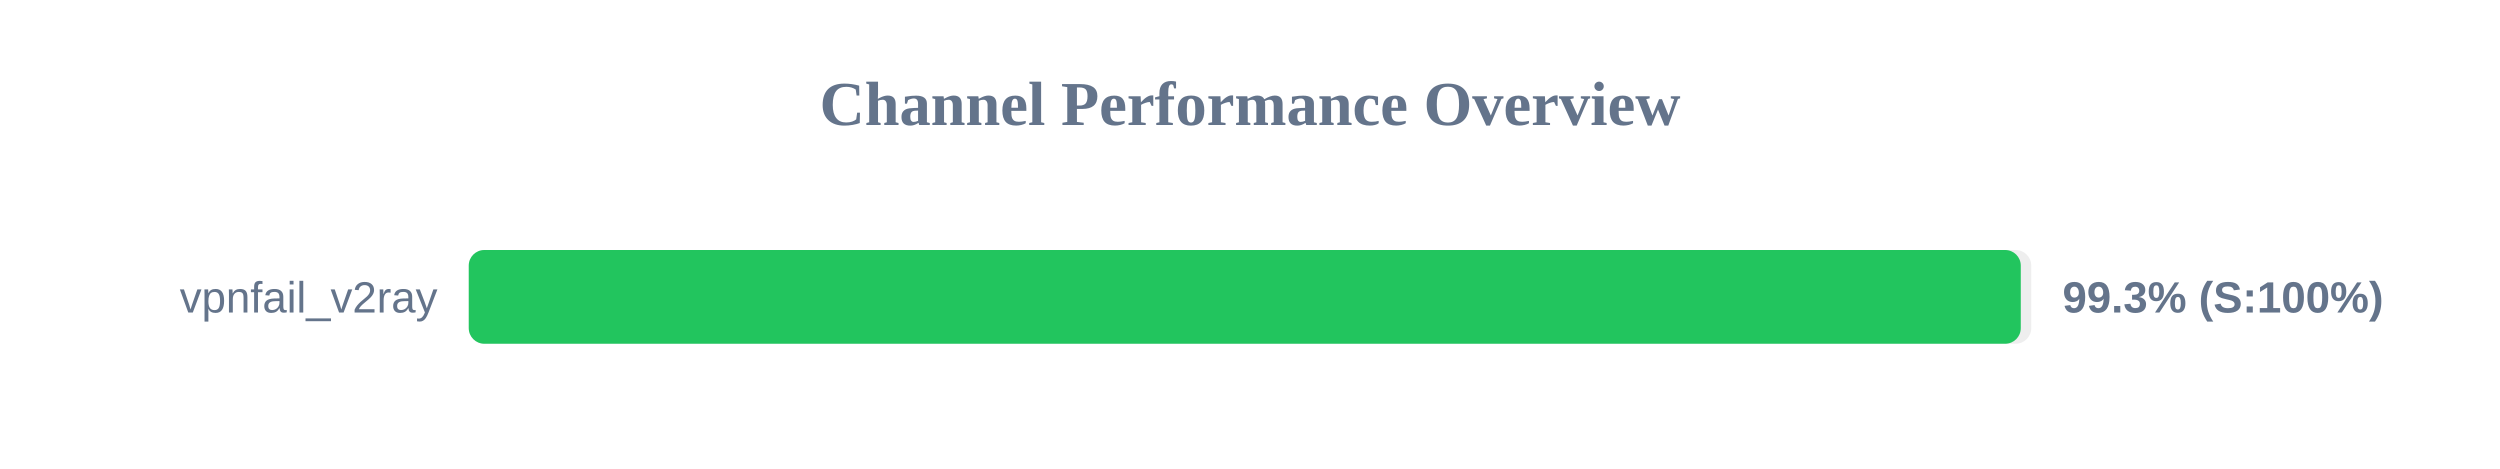
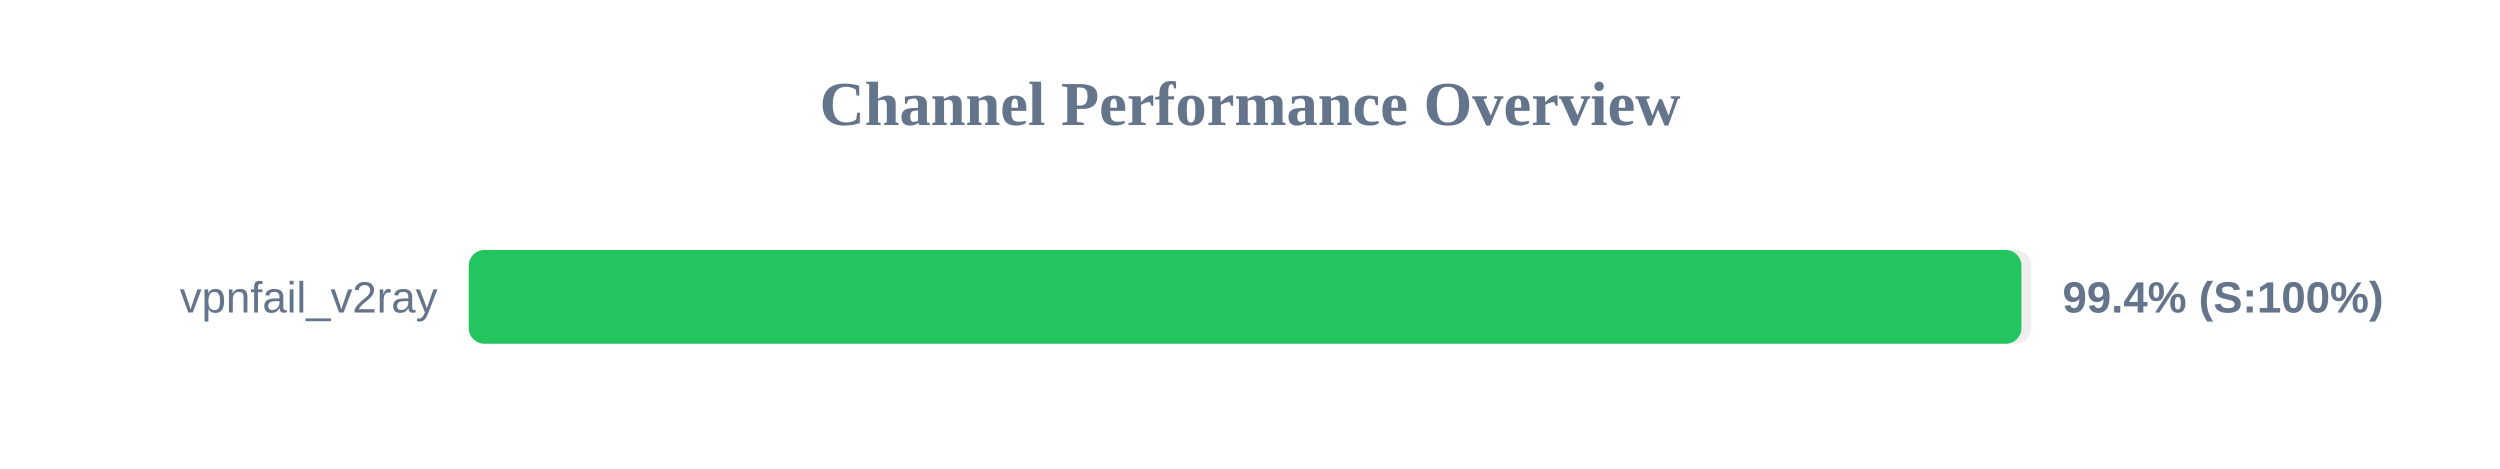
<svg xmlns="http://www.w3.org/2000/svg" width="800" height="150" version="1.1">
  <style>
        .row { font: 14px Arial; fill: #64748b; }
        .score { font: bold 14px Arial; fill: #64748b; }
    </style>
  <text x="400" y="40" text-anchor="middle" font-size="20px" font-weight="bold" fill="#64748b">Channel Performance Overview</text>
  <rect x="150" y="80" width="500" height="30" fill="#eee" rx="5" />
-   <rect x="150" y="80" width="496.65" height="30" fill="#22c55e" rx="5" />
+   <rect x="150" y="80" width="496.85" height="30" fill="#22c55e" rx="5" />
  <text x="140" y="100" text-anchor="end" class="row">vpnfail_v2ray</text>
-   <text x="660" y="100" text-anchor="start" class="score">99.3% (S:100%)</text>
+   <text x="660" y="100" text-anchor="start" class="score">99.4% (S:100%)</text>
</svg>
